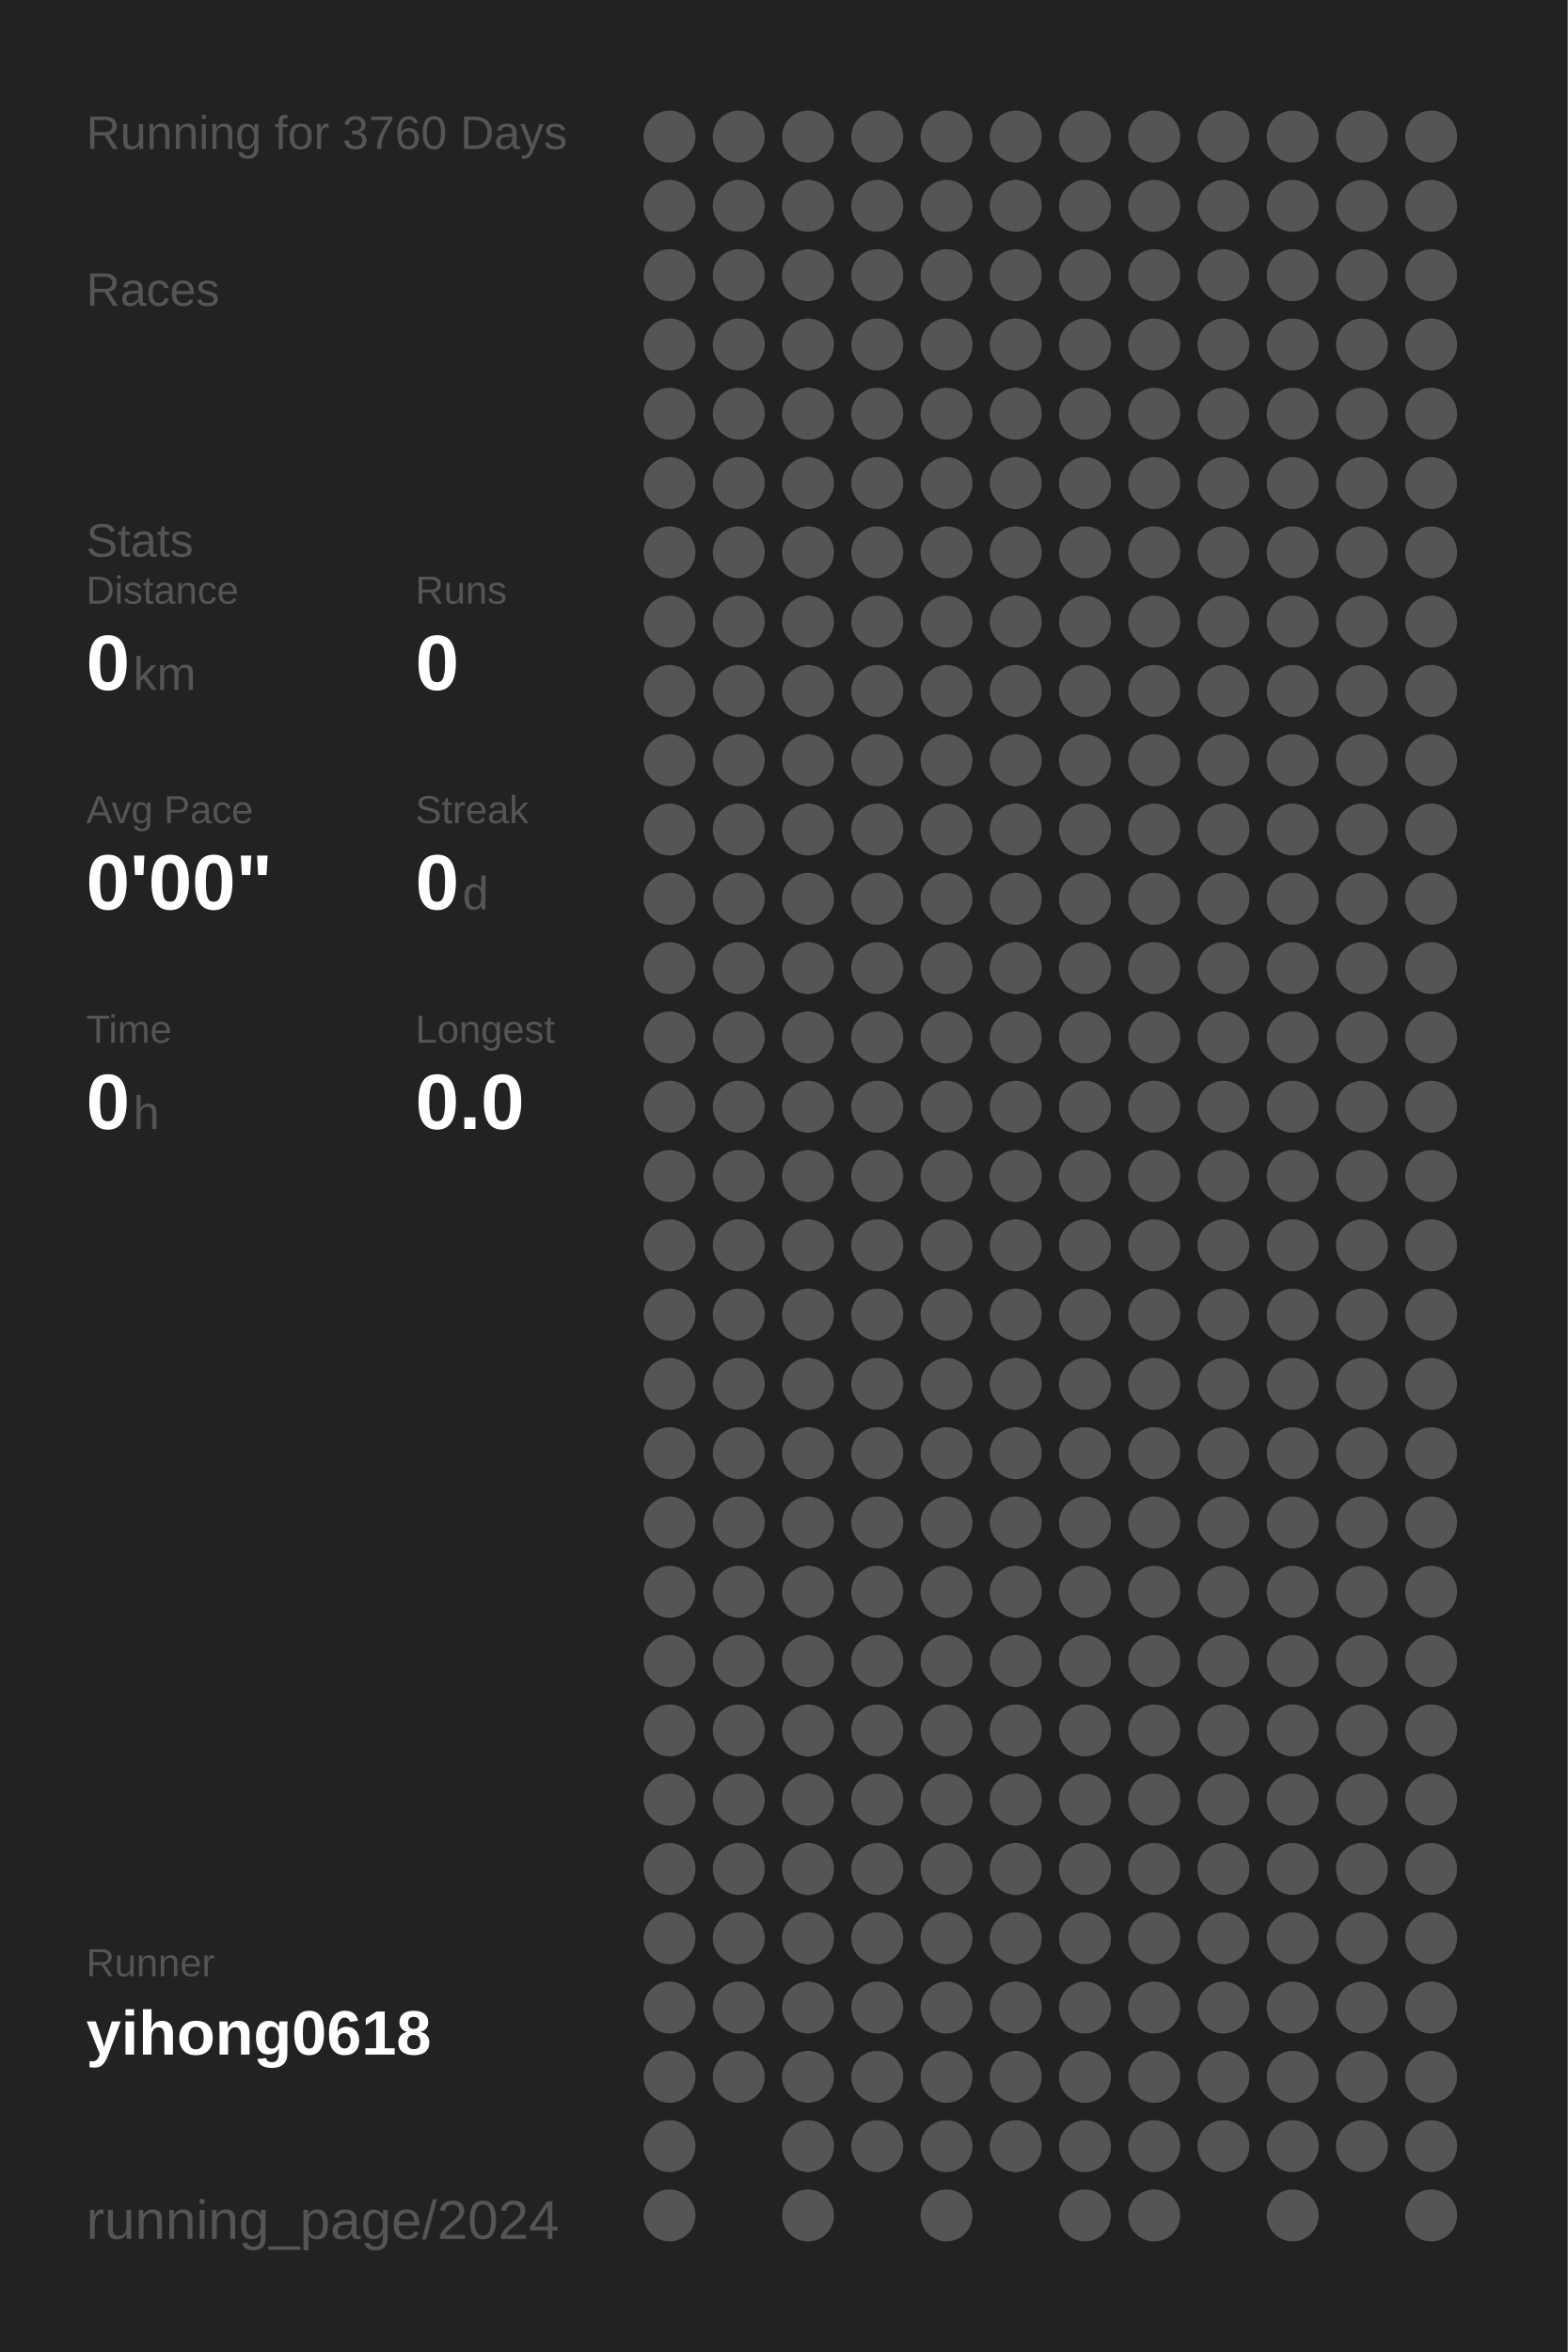
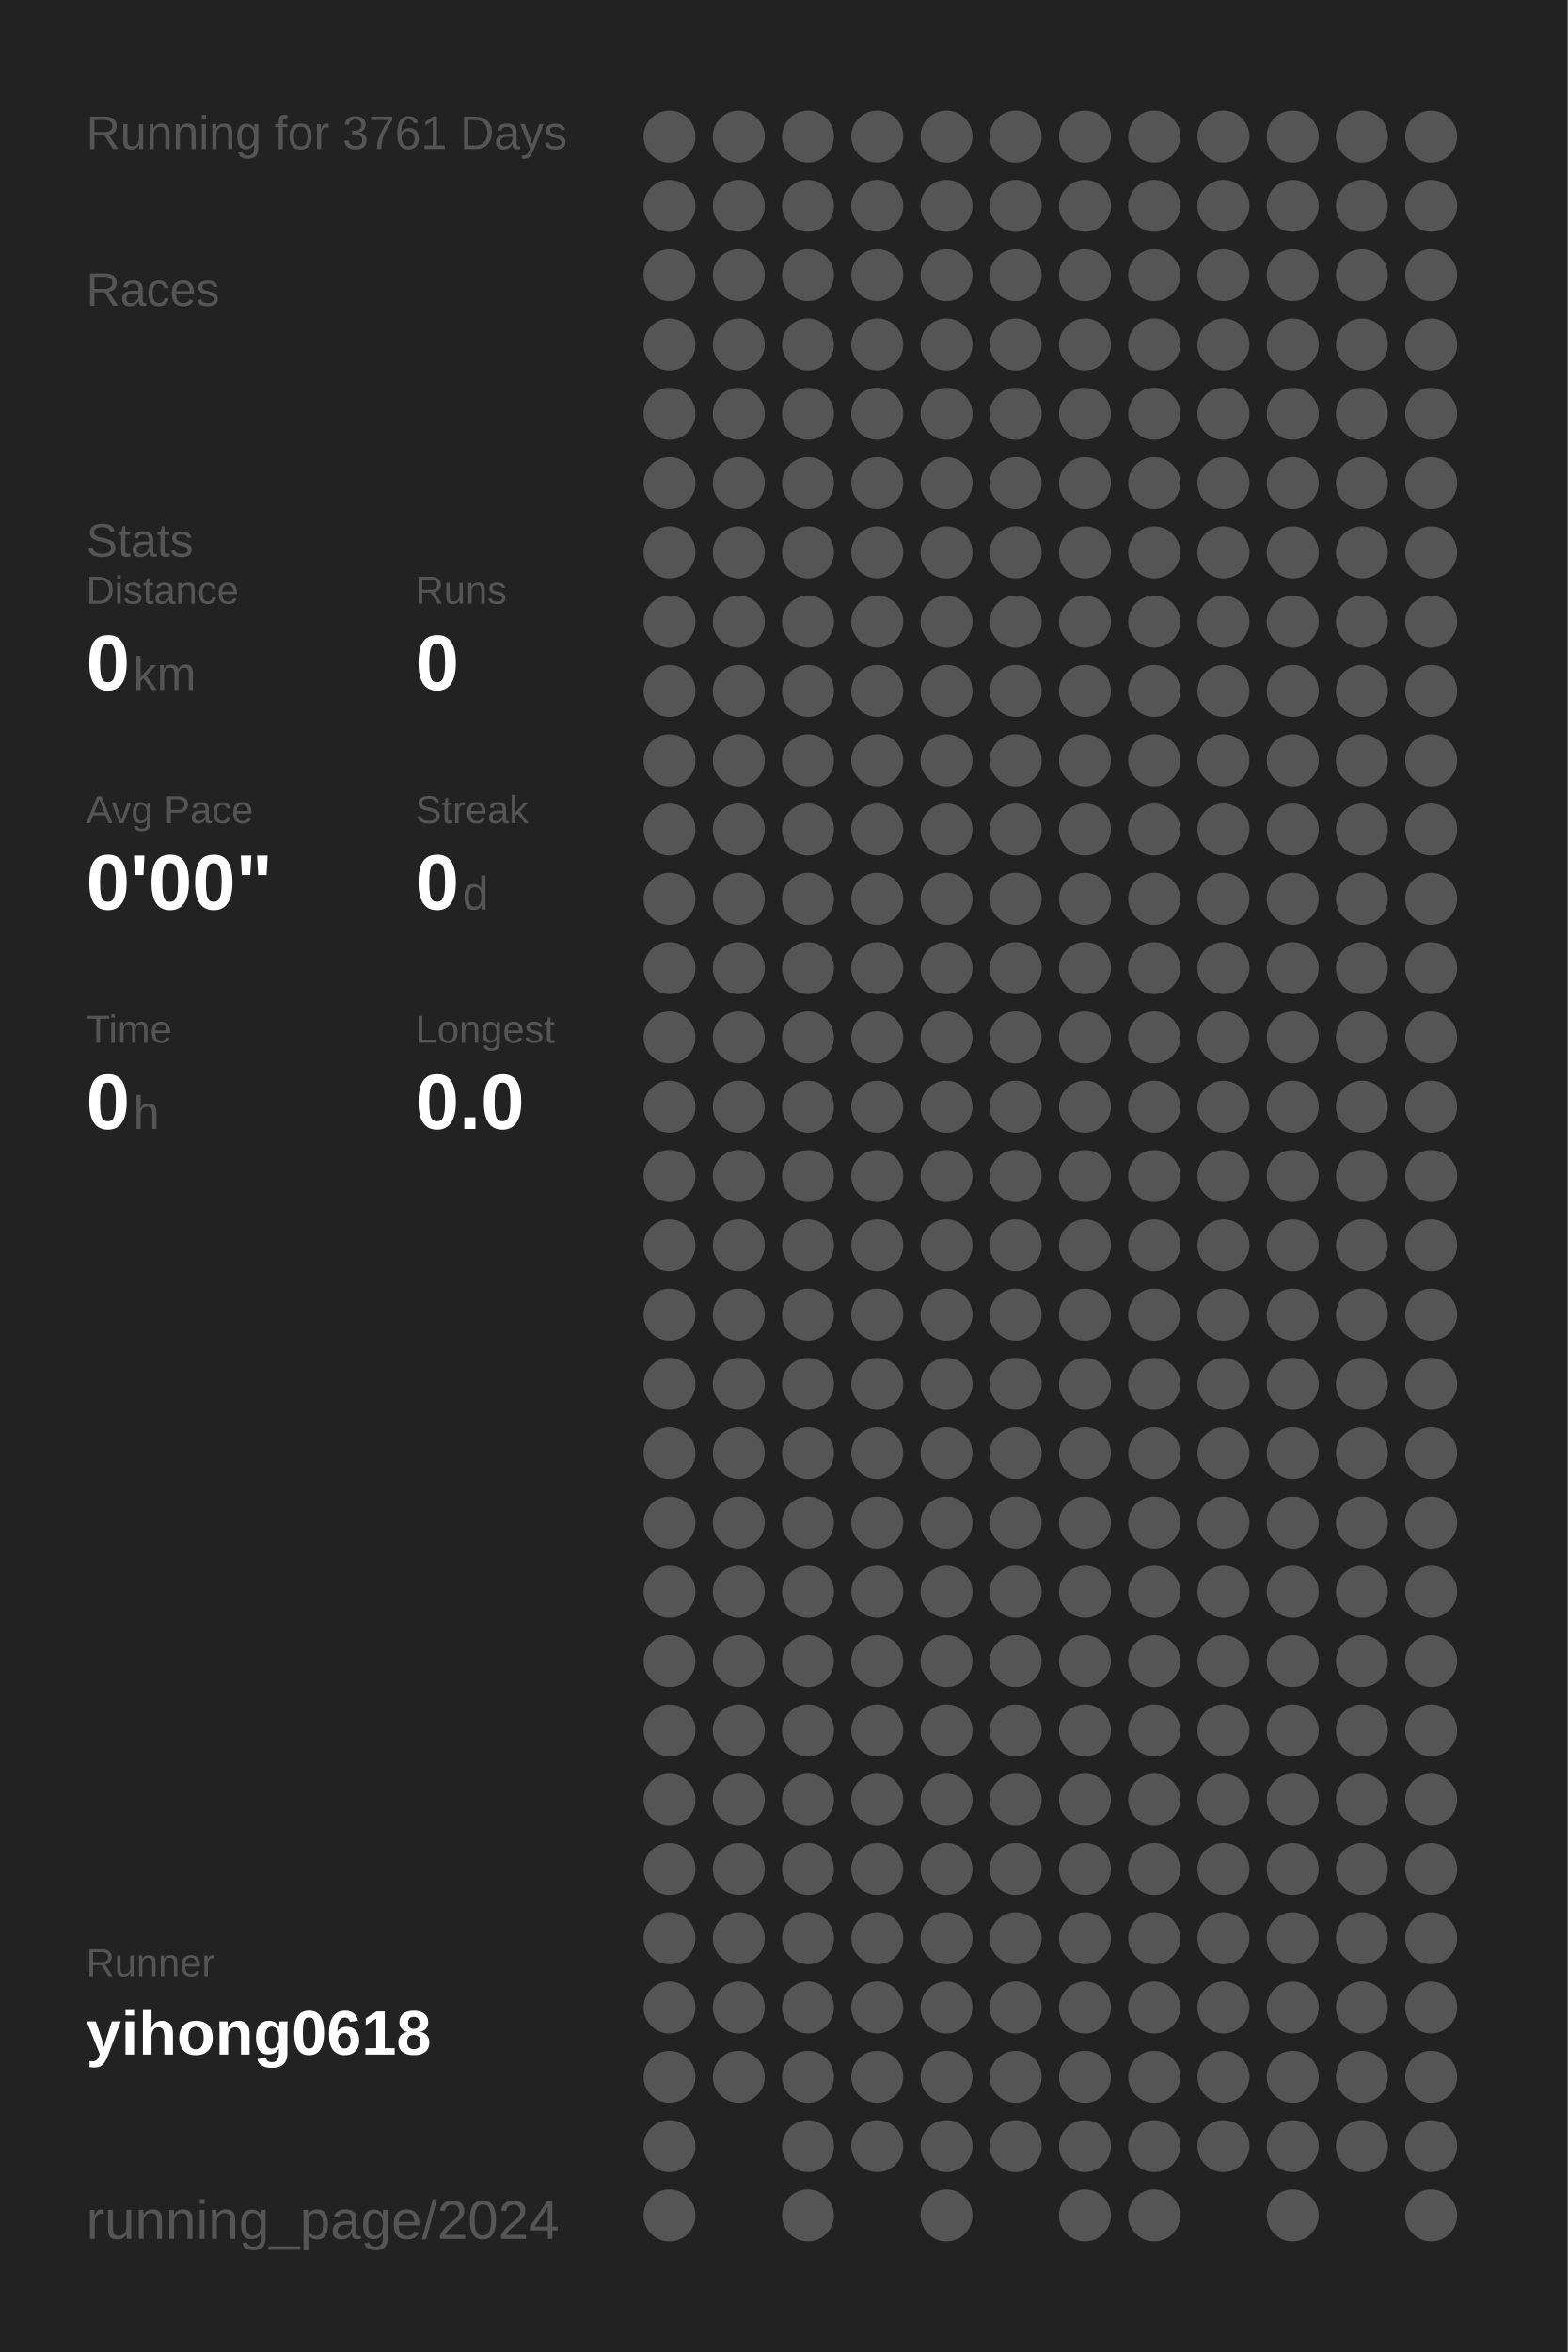
<svg xmlns="http://www.w3.org/2000/svg" baseProfile="full" height="300mm" version="1.1" viewBox="0,0,200,300" width="200mm">
  <defs />
  <rect fill="#222222" height="300" width="200" x="0" y="0" />
-   <text fill="#555555" style="font-size:6px; font-family:Arial;" x="11" y="19">Running for 3760 Days</text>
+   <text fill="#555555" style="font-size:6px; font-family:Arial;" x="11" y="19">Running for 3761 Days</text>
  <text fill="#555555" style="font-size:6px; font-family:Arial;" x="11" y="39">Races</text>
  <text fill="#555555" style="font-size:6px; font-family:Arial;" x="11" y="71">Stats</text>
  <text fill="#555555" style="font-size:5px; font-family:Arial;" x="11" y="77">Distance</text>
  <text fill="#FFFFFF" style="font-size:10px; font-family:Arial; font-weight:bold;" x="11" y="88">0</text>
  <text fill="#555555" style="font-size:6px; font-family:Arial;" x="17" y="88">km</text>
  <text fill="#555555" style="font-size:5px; font-family:Arial;" x="53" y="77">Runs</text>
  <text fill="#FFFFFF" style="font-size:10px; font-family:Arial; font-weight:bold;" x="53" y="88">0</text>
  <text fill="#555555" style="font-size:5px; font-family:Arial;" x="11" y="105">Avg Pace</text>
  <text fill="#FFFFFF" style="font-size:10px; font-family:Arial; font-weight:bold;" x="11" y="116">0'00"</text>
  <text fill="#555555" style="font-size:5px; font-family:Arial;" x="53" y="105">Streak</text>
  <text fill="#FFFFFF" style="font-size:10px; font-family:Arial; font-weight:bold;" x="53" y="116">0</text>
  <text fill="#555555" style="font-size:6px; font-family:Arial;" x="59" y="116">d</text>
  <text fill="#555555" style="font-size:5px; font-family:Arial;" x="11" y="133">Time</text>
  <text fill="#FFFFFF" style="font-size:10px; font-family:Arial; font-weight:bold;" x="11" y="144">0</text>
  <text fill="#555555" style="font-size:6px; font-family:Arial;" x="17" y="144">h</text>
  <text fill="#555555" style="font-size:5px; font-family:Arial;" x="53" y="133">Longest</text>
  <text fill="#FFFFFF" style="font-size:10px; font-family:Arial; font-weight:bold;" x="53" y="144">0.0</text>
  <text fill="#555555" style="font-size:5px; font-family:Arial;" x="11" y="252.065">Runner</text>
  <text fill="#FFFFFF" style="font-size:8px; font-family:Arial; font-weight:bold;" x="11" y="262.065">yihong0618</text>
  <text fill="#555555" style="font-size:7px; font-family:Arial;" x="11" y="285.581">running_page/2024</text>
  <circle cx="85.417" cy="17.419" fill="#555555" r="3.312" />
  <circle cx="85.417" cy="26.258" fill="#555555" r="3.312" />
  <circle cx="85.417" cy="35.097" fill="#555555" r="3.312" />
  <circle cx="85.417" cy="43.935" fill="#555555" r="3.312" />
  <circle cx="85.417" cy="52.774" fill="#555555" r="3.312" />
  <circle cx="85.417" cy="61.613" fill="#555555" r="3.312" />
  <circle cx="85.417" cy="70.452" fill="#555555" r="3.312" />
  <circle cx="85.417" cy="79.29" fill="#555555" r="3.312" />
  <circle cx="85.417" cy="88.129" fill="#555555" r="3.312" />
  <circle cx="85.417" cy="96.968" fill="#555555" r="3.312" />
  <circle cx="85.417" cy="105.806" fill="#555555" r="3.312" />
  <circle cx="85.417" cy="114.645" fill="#555555" r="3.312" />
  <circle cx="85.417" cy="123.484" fill="#555555" r="3.312" />
  <circle cx="85.417" cy="132.323" fill="#555555" r="3.312" />
  <circle cx="85.417" cy="141.161" fill="#555555" r="3.312" />
  <circle cx="85.417" cy="150" fill="#555555" r="3.312" />
  <circle cx="85.417" cy="158.839" fill="#555555" r="3.312" />
  <circle cx="85.417" cy="167.677" fill="#555555" r="3.312" />
  <circle cx="85.417" cy="176.516" fill="#555555" r="3.312" />
  <circle cx="85.417" cy="185.355" fill="#555555" r="3.312" />
  <circle cx="85.417" cy="194.194" fill="#555555" r="3.312" />
  <circle cx="85.417" cy="203.032" fill="#555555" r="3.312" />
  <circle cx="85.417" cy="211.871" fill="#555555" r="3.312" />
  <circle cx="85.417" cy="220.71" fill="#555555" r="3.312" />
  <circle cx="85.417" cy="229.548" fill="#555555" r="3.312" />
  <circle cx="85.417" cy="238.387" fill="#555555" r="3.312" />
  <circle cx="85.417" cy="247.226" fill="#555555" r="3.312" />
  <circle cx="85.417" cy="256.065" fill="#555555" r="3.312" />
  <circle cx="85.417" cy="264.903" fill="#555555" r="3.312" />
  <circle cx="85.417" cy="273.742" fill="#555555" r="3.312" />
  <circle cx="85.417" cy="282.581" fill="#555555" r="3.312" />
  <circle cx="94.25" cy="17.419" fill="#555555" r="3.312" />
  <circle cx="94.25" cy="26.258" fill="#555555" r="3.312" />
  <circle cx="94.25" cy="35.097" fill="#555555" r="3.312" />
  <circle cx="94.25" cy="43.935" fill="#555555" r="3.312" />
  <circle cx="94.25" cy="52.774" fill="#555555" r="3.312" />
  <circle cx="94.25" cy="61.613" fill="#555555" r="3.312" />
  <circle cx="94.25" cy="70.452" fill="#555555" r="3.312" />
  <circle cx="94.25" cy="79.29" fill="#555555" r="3.312" />
  <circle cx="94.25" cy="88.129" fill="#555555" r="3.312" />
  <circle cx="94.25" cy="96.968" fill="#555555" r="3.312" />
  <circle cx="94.25" cy="105.806" fill="#555555" r="3.312" />
  <circle cx="94.25" cy="114.645" fill="#555555" r="3.312" />
  <circle cx="94.25" cy="123.484" fill="#555555" r="3.312" />
  <circle cx="94.25" cy="132.323" fill="#555555" r="3.312" />
  <circle cx="94.25" cy="141.161" fill="#555555" r="3.312" />
  <circle cx="94.25" cy="150" fill="#555555" r="3.312" />
  <circle cx="94.25" cy="158.839" fill="#555555" r="3.312" />
  <circle cx="94.25" cy="167.677" fill="#555555" r="3.312" />
  <circle cx="94.25" cy="176.516" fill="#555555" r="3.312" />
  <circle cx="94.25" cy="185.355" fill="#555555" r="3.312" />
  <circle cx="94.25" cy="194.194" fill="#555555" r="3.312" />
  <circle cx="94.25" cy="203.032" fill="#555555" r="3.312" />
  <circle cx="94.25" cy="211.871" fill="#555555" r="3.312" />
  <circle cx="94.25" cy="220.71" fill="#555555" r="3.312" />
  <circle cx="94.25" cy="229.548" fill="#555555" r="3.312" />
  <circle cx="94.25" cy="238.387" fill="#555555" r="3.312" />
  <circle cx="94.25" cy="247.226" fill="#555555" r="3.312" />
  <circle cx="94.25" cy="256.065" fill="#555555" r="3.312" />
  <circle cx="94.25" cy="264.903" fill="#555555" r="3.312" />
  <circle cx="103.083" cy="17.419" fill="#555555" r="3.312" />
  <circle cx="103.083" cy="26.258" fill="#555555" r="3.312" />
  <circle cx="103.083" cy="35.097" fill="#555555" r="3.312" />
  <circle cx="103.083" cy="43.935" fill="#555555" r="3.312" />
  <circle cx="103.083" cy="52.774" fill="#555555" r="3.312" />
  <circle cx="103.083" cy="61.613" fill="#555555" r="3.312" />
  <circle cx="103.083" cy="70.452" fill="#555555" r="3.312" />
  <circle cx="103.083" cy="79.29" fill="#555555" r="3.312" />
  <circle cx="103.083" cy="88.129" fill="#555555" r="3.312" />
  <circle cx="103.083" cy="96.968" fill="#555555" r="3.312" />
  <circle cx="103.083" cy="105.806" fill="#555555" r="3.312" />
  <circle cx="103.083" cy="114.645" fill="#555555" r="3.312" />
  <circle cx="103.083" cy="123.484" fill="#555555" r="3.312" />
  <circle cx="103.083" cy="132.323" fill="#555555" r="3.312" />
  <circle cx="103.083" cy="141.161" fill="#555555" r="3.312" />
  <circle cx="103.083" cy="150" fill="#555555" r="3.312" />
  <circle cx="103.083" cy="158.839" fill="#555555" r="3.312" />
  <circle cx="103.083" cy="167.677" fill="#555555" r="3.312" />
  <circle cx="103.083" cy="176.516" fill="#555555" r="3.312" />
  <circle cx="103.083" cy="185.355" fill="#555555" r="3.312" />
  <circle cx="103.083" cy="194.194" fill="#555555" r="3.312" />
  <circle cx="103.083" cy="203.032" fill="#555555" r="3.312" />
  <circle cx="103.083" cy="211.871" fill="#555555" r="3.312" />
  <circle cx="103.083" cy="220.71" fill="#555555" r="3.312" />
  <circle cx="103.083" cy="229.548" fill="#555555" r="3.312" />
  <circle cx="103.083" cy="238.387" fill="#555555" r="3.312" />
  <circle cx="103.083" cy="247.226" fill="#555555" r="3.312" />
  <circle cx="103.083" cy="256.065" fill="#555555" r="3.312" />
  <circle cx="103.083" cy="264.903" fill="#555555" r="3.312" />
  <circle cx="103.083" cy="273.742" fill="#555555" r="3.312" />
  <circle cx="103.083" cy="282.581" fill="#555555" r="3.312" />
  <circle cx="111.917" cy="17.419" fill="#555555" r="3.312" />
  <circle cx="111.917" cy="26.258" fill="#555555" r="3.312" />
  <circle cx="111.917" cy="35.097" fill="#555555" r="3.312" />
  <circle cx="111.917" cy="43.935" fill="#555555" r="3.312" />
  <circle cx="111.917" cy="52.774" fill="#555555" r="3.312" />
  <circle cx="111.917" cy="61.613" fill="#555555" r="3.312" />
  <circle cx="111.917" cy="70.452" fill="#555555" r="3.312" />
  <circle cx="111.917" cy="79.29" fill="#555555" r="3.312" />
  <circle cx="111.917" cy="88.129" fill="#555555" r="3.312" />
  <circle cx="111.917" cy="96.968" fill="#555555" r="3.312" />
  <circle cx="111.917" cy="105.806" fill="#555555" r="3.312" />
  <circle cx="111.917" cy="114.645" fill="#555555" r="3.312" />
  <circle cx="111.917" cy="123.484" fill="#555555" r="3.312" />
  <circle cx="111.917" cy="132.323" fill="#555555" r="3.312" />
  <circle cx="111.917" cy="141.161" fill="#555555" r="3.312" />
  <circle cx="111.917" cy="150" fill="#555555" r="3.312" />
  <circle cx="111.917" cy="158.839" fill="#555555" r="3.312" />
  <circle cx="111.917" cy="167.677" fill="#555555" r="3.312" />
  <circle cx="111.917" cy="176.516" fill="#555555" r="3.312" />
  <circle cx="111.917" cy="185.355" fill="#555555" r="3.312" />
  <circle cx="111.917" cy="194.194" fill="#555555" r="3.312" />
  <circle cx="111.917" cy="203.032" fill="#555555" r="3.312" />
  <circle cx="111.917" cy="211.871" fill="#555555" r="3.312" />
  <circle cx="111.917" cy="220.71" fill="#555555" r="3.312" />
  <circle cx="111.917" cy="229.548" fill="#555555" r="3.312" />
  <circle cx="111.917" cy="238.387" fill="#555555" r="3.312" />
  <circle cx="111.917" cy="247.226" fill="#555555" r="3.312" />
  <circle cx="111.917" cy="256.065" fill="#555555" r="3.312" />
  <circle cx="111.917" cy="264.903" fill="#555555" r="3.312" />
  <circle cx="111.917" cy="273.742" fill="#555555" r="3.312" />
  <circle cx="120.75" cy="17.419" fill="#555555" r="3.312" />
  <circle cx="120.75" cy="26.258" fill="#555555" r="3.312" />
  <circle cx="120.75" cy="35.097" fill="#555555" r="3.312" />
  <circle cx="120.75" cy="43.935" fill="#555555" r="3.312" />
  <circle cx="120.75" cy="52.774" fill="#555555" r="3.312" />
  <circle cx="120.75" cy="61.613" fill="#555555" r="3.312" />
  <circle cx="120.75" cy="70.452" fill="#555555" r="3.312" />
  <circle cx="120.75" cy="79.29" fill="#555555" r="3.312" />
  <circle cx="120.75" cy="88.129" fill="#555555" r="3.312" />
  <circle cx="120.75" cy="96.968" fill="#555555" r="3.312" />
  <circle cx="120.75" cy="105.806" fill="#555555" r="3.312" />
  <circle cx="120.75" cy="114.645" fill="#555555" r="3.312" />
  <circle cx="120.75" cy="123.484" fill="#555555" r="3.312" />
  <circle cx="120.75" cy="132.323" fill="#555555" r="3.312" />
  <circle cx="120.75" cy="141.161" fill="#555555" r="3.312" />
  <circle cx="120.75" cy="150" fill="#555555" r="3.312" />
  <circle cx="120.75" cy="158.839" fill="#555555" r="3.312" />
  <circle cx="120.75" cy="167.677" fill="#555555" r="3.312" />
  <circle cx="120.75" cy="176.516" fill="#555555" r="3.312" />
  <circle cx="120.75" cy="185.355" fill="#555555" r="3.312" />
  <circle cx="120.75" cy="194.194" fill="#555555" r="3.312" />
  <circle cx="120.75" cy="203.032" fill="#555555" r="3.312" />
  <circle cx="120.75" cy="211.871" fill="#555555" r="3.312" />
  <circle cx="120.75" cy="220.71" fill="#555555" r="3.312" />
  <circle cx="120.75" cy="229.548" fill="#555555" r="3.312" />
  <circle cx="120.75" cy="238.387" fill="#555555" r="3.312" />
  <circle cx="120.75" cy="247.226" fill="#555555" r="3.312" />
  <circle cx="120.75" cy="256.065" fill="#555555" r="3.312" />
  <circle cx="120.75" cy="264.903" fill="#555555" r="3.312" />
  <circle cx="120.75" cy="273.742" fill="#555555" r="3.312" />
  <circle cx="120.75" cy="282.581" fill="#555555" r="3.312" />
  <circle cx="129.583" cy="17.419" fill="#555555" r="3.312" />
  <circle cx="129.583" cy="26.258" fill="#555555" r="3.312" />
  <circle cx="129.583" cy="35.097" fill="#555555" r="3.312" />
  <circle cx="129.583" cy="43.935" fill="#555555" r="3.312" />
  <circle cx="129.583" cy="52.774" fill="#555555" r="3.312" />
  <circle cx="129.583" cy="61.613" fill="#555555" r="3.312" />
  <circle cx="129.583" cy="70.452" fill="#555555" r="3.312" />
  <circle cx="129.583" cy="79.29" fill="#555555" r="3.312" />
  <circle cx="129.583" cy="88.129" fill="#555555" r="3.312" />
  <circle cx="129.583" cy="96.968" fill="#555555" r="3.312" />
  <circle cx="129.583" cy="105.806" fill="#555555" r="3.312" />
  <circle cx="129.583" cy="114.645" fill="#555555" r="3.312" />
  <circle cx="129.583" cy="123.484" fill="#555555" r="3.312" />
  <circle cx="129.583" cy="132.323" fill="#555555" r="3.312" />
  <circle cx="129.583" cy="141.161" fill="#555555" r="3.312" />
  <circle cx="129.583" cy="150" fill="#555555" r="3.312" />
  <circle cx="129.583" cy="158.839" fill="#555555" r="3.312" />
  <circle cx="129.583" cy="167.677" fill="#555555" r="3.312" />
  <circle cx="129.583" cy="176.516" fill="#555555" r="3.312" />
  <circle cx="129.583" cy="185.355" fill="#555555" r="3.312" />
  <circle cx="129.583" cy="194.194" fill="#555555" r="3.312" />
  <circle cx="129.583" cy="203.032" fill="#555555" r="3.312" />
  <circle cx="129.583" cy="211.871" fill="#555555" r="3.312" />
  <circle cx="129.583" cy="220.71" fill="#555555" r="3.312" />
  <circle cx="129.583" cy="229.548" fill="#555555" r="3.312" />
  <circle cx="129.583" cy="238.387" fill="#555555" r="3.312" />
  <circle cx="129.583" cy="247.226" fill="#555555" r="3.312" />
  <circle cx="129.583" cy="256.065" fill="#555555" r="3.312" />
  <circle cx="129.583" cy="264.903" fill="#555555" r="3.312" />
  <circle cx="129.583" cy="273.742" fill="#555555" r="3.312" />
  <circle cx="138.417" cy="17.419" fill="#555555" r="3.312" />
  <circle cx="138.417" cy="26.258" fill="#555555" r="3.312" />
  <circle cx="138.417" cy="35.097" fill="#555555" r="3.312" />
  <circle cx="138.417" cy="43.935" fill="#555555" r="3.312" />
  <circle cx="138.417" cy="52.774" fill="#555555" r="3.312" />
  <circle cx="138.417" cy="61.613" fill="#555555" r="3.312" />
  <circle cx="138.417" cy="70.452" fill="#555555" r="3.312" />
  <circle cx="138.417" cy="79.29" fill="#555555" r="3.312" />
  <circle cx="138.417" cy="88.129" fill="#555555" r="3.312" />
  <circle cx="138.417" cy="96.968" fill="#555555" r="3.312" />
  <circle cx="138.417" cy="105.806" fill="#555555" r="3.312" />
  <circle cx="138.417" cy="114.645" fill="#555555" r="3.312" />
  <circle cx="138.417" cy="123.484" fill="#555555" r="3.312" />
  <circle cx="138.417" cy="132.323" fill="#555555" r="3.312" />
  <circle cx="138.417" cy="141.161" fill="#555555" r="3.312" />
  <circle cx="138.417" cy="150" fill="#555555" r="3.312" />
  <circle cx="138.417" cy="158.839" fill="#555555" r="3.312" />
  <circle cx="138.417" cy="167.677" fill="#555555" r="3.312" />
  <circle cx="138.417" cy="176.516" fill="#555555" r="3.312" />
  <circle cx="138.417" cy="185.355" fill="#555555" r="3.312" />
  <circle cx="138.417" cy="194.194" fill="#555555" r="3.312" />
  <circle cx="138.417" cy="203.032" fill="#555555" r="3.312" />
  <circle cx="138.417" cy="211.871" fill="#555555" r="3.312" />
  <circle cx="138.417" cy="220.71" fill="#555555" r="3.312" />
  <circle cx="138.417" cy="229.548" fill="#555555" r="3.312" />
  <circle cx="138.417" cy="238.387" fill="#555555" r="3.312" />
  <circle cx="138.417" cy="247.226" fill="#555555" r="3.312" />
  <circle cx="138.417" cy="256.065" fill="#555555" r="3.312" />
  <circle cx="138.417" cy="264.903" fill="#555555" r="3.312" />
  <circle cx="138.417" cy="273.742" fill="#555555" r="3.312" />
  <circle cx="138.417" cy="282.581" fill="#555555" r="3.312" />
  <circle cx="147.25" cy="17.419" fill="#555555" r="3.312" />
  <circle cx="147.25" cy="26.258" fill="#555555" r="3.312" />
  <circle cx="147.25" cy="35.097" fill="#555555" r="3.312" />
  <circle cx="147.25" cy="43.935" fill="#555555" r="3.312" />
  <circle cx="147.25" cy="52.774" fill="#555555" r="3.312" />
  <circle cx="147.25" cy="61.613" fill="#555555" r="3.312" />
  <circle cx="147.25" cy="70.452" fill="#555555" r="3.312" />
  <circle cx="147.25" cy="79.29" fill="#555555" r="3.312" />
  <circle cx="147.25" cy="88.129" fill="#555555" r="3.312" />
  <circle cx="147.25" cy="96.968" fill="#555555" r="3.312" />
  <circle cx="147.25" cy="105.806" fill="#555555" r="3.312" />
  <circle cx="147.25" cy="114.645" fill="#555555" r="3.312" />
  <circle cx="147.25" cy="123.484" fill="#555555" r="3.312" />
  <circle cx="147.25" cy="132.323" fill="#555555" r="3.312" />
  <circle cx="147.25" cy="141.161" fill="#555555" r="3.312" />
  <circle cx="147.25" cy="150" fill="#555555" r="3.312" />
  <circle cx="147.25" cy="158.839" fill="#555555" r="3.312" />
  <circle cx="147.25" cy="167.677" fill="#555555" r="3.312" />
  <circle cx="147.25" cy="176.516" fill="#555555" r="3.312" />
  <circle cx="147.25" cy="185.355" fill="#555555" r="3.312" />
  <circle cx="147.25" cy="194.194" fill="#555555" r="3.312" />
  <circle cx="147.25" cy="203.032" fill="#555555" r="3.312" />
  <circle cx="147.25" cy="211.871" fill="#555555" r="3.312" />
  <circle cx="147.25" cy="220.71" fill="#555555" r="3.312" />
  <circle cx="147.25" cy="229.548" fill="#555555" r="3.312" />
  <circle cx="147.25" cy="238.387" fill="#555555" r="3.312" />
  <circle cx="147.25" cy="247.226" fill="#555555" r="3.312" />
  <circle cx="147.25" cy="256.065" fill="#555555" r="3.312" />
  <circle cx="147.25" cy="264.903" fill="#555555" r="3.312" />
  <circle cx="147.25" cy="273.742" fill="#555555" r="3.312" />
  <circle cx="147.25" cy="282.581" fill="#555555" r="3.312" />
  <circle cx="156.083" cy="17.419" fill="#555555" r="3.312" />
  <circle cx="156.083" cy="26.258" fill="#555555" r="3.312" />
  <circle cx="156.083" cy="35.097" fill="#555555" r="3.312" />
  <circle cx="156.083" cy="43.935" fill="#555555" r="3.312" />
  <circle cx="156.083" cy="52.774" fill="#555555" r="3.312" />
  <circle cx="156.083" cy="61.613" fill="#555555" r="3.312" />
  <circle cx="156.083" cy="70.452" fill="#555555" r="3.312" />
  <circle cx="156.083" cy="79.29" fill="#555555" r="3.312" />
  <circle cx="156.083" cy="88.129" fill="#555555" r="3.312" />
  <circle cx="156.083" cy="96.968" fill="#555555" r="3.312" />
  <circle cx="156.083" cy="105.806" fill="#555555" r="3.312" />
  <circle cx="156.083" cy="114.645" fill="#555555" r="3.312" />
  <circle cx="156.083" cy="123.484" fill="#555555" r="3.312" />
  <circle cx="156.083" cy="132.323" fill="#555555" r="3.312" />
  <circle cx="156.083" cy="141.161" fill="#555555" r="3.312" />
  <circle cx="156.083" cy="150" fill="#555555" r="3.312" />
  <circle cx="156.083" cy="158.839" fill="#555555" r="3.312" />
  <circle cx="156.083" cy="167.677" fill="#555555" r="3.312" />
  <circle cx="156.083" cy="176.516" fill="#555555" r="3.312" />
  <circle cx="156.083" cy="185.355" fill="#555555" r="3.312" />
  <circle cx="156.083" cy="194.194" fill="#555555" r="3.312" />
  <circle cx="156.083" cy="203.032" fill="#555555" r="3.312" />
  <circle cx="156.083" cy="211.871" fill="#555555" r="3.312" />
  <circle cx="156.083" cy="220.71" fill="#555555" r="3.312" />
  <circle cx="156.083" cy="229.548" fill="#555555" r="3.312" />
  <circle cx="156.083" cy="238.387" fill="#555555" r="3.312" />
  <circle cx="156.083" cy="247.226" fill="#555555" r="3.312" />
  <circle cx="156.083" cy="256.065" fill="#555555" r="3.312" />
  <circle cx="156.083" cy="264.903" fill="#555555" r="3.312" />
  <circle cx="156.083" cy="273.742" fill="#555555" r="3.312" />
  <circle cx="164.917" cy="17.419" fill="#555555" r="3.312" />
  <circle cx="164.917" cy="26.258" fill="#555555" r="3.312" />
  <circle cx="164.917" cy="35.097" fill="#555555" r="3.312" />
  <circle cx="164.917" cy="43.935" fill="#555555" r="3.312" />
  <circle cx="164.917" cy="52.774" fill="#555555" r="3.312" />
  <circle cx="164.917" cy="61.613" fill="#555555" r="3.312" />
  <circle cx="164.917" cy="70.452" fill="#555555" r="3.312" />
  <circle cx="164.917" cy="79.29" fill="#555555" r="3.312" />
  <circle cx="164.917" cy="88.129" fill="#555555" r="3.312" />
  <circle cx="164.917" cy="96.968" fill="#555555" r="3.312" />
  <circle cx="164.917" cy="105.806" fill="#555555" r="3.312" />
  <circle cx="164.917" cy="114.645" fill="#555555" r="3.312" />
  <circle cx="164.917" cy="123.484" fill="#555555" r="3.312" />
  <circle cx="164.917" cy="132.323" fill="#555555" r="3.312" />
  <circle cx="164.917" cy="141.161" fill="#555555" r="3.312" />
  <circle cx="164.917" cy="150" fill="#555555" r="3.312" />
  <circle cx="164.917" cy="158.839" fill="#555555" r="3.312" />
  <circle cx="164.917" cy="167.677" fill="#555555" r="3.312" />
  <circle cx="164.917" cy="176.516" fill="#555555" r="3.312" />
  <circle cx="164.917" cy="185.355" fill="#555555" r="3.312" />
  <circle cx="164.917" cy="194.194" fill="#555555" r="3.312" />
  <circle cx="164.917" cy="203.032" fill="#555555" r="3.312" />
  <circle cx="164.917" cy="211.871" fill="#555555" r="3.312" />
  <circle cx="164.917" cy="220.71" fill="#555555" r="3.312" />
  <circle cx="164.917" cy="229.548" fill="#555555" r="3.312" />
  <circle cx="164.917" cy="238.387" fill="#555555" r="3.312" />
  <circle cx="164.917" cy="247.226" fill="#555555" r="3.312" />
  <circle cx="164.917" cy="256.065" fill="#555555" r="3.312" />
  <circle cx="164.917" cy="264.903" fill="#555555" r="3.312" />
  <circle cx="164.917" cy="273.742" fill="#555555" r="3.312" />
  <circle cx="164.917" cy="282.581" fill="#555555" r="3.312" />
  <circle cx="173.75" cy="17.419" fill="#555555" r="3.312" />
  <circle cx="173.75" cy="26.258" fill="#555555" r="3.312" />
  <circle cx="173.75" cy="35.097" fill="#555555" r="3.312" />
  <circle cx="173.75" cy="43.935" fill="#555555" r="3.312" />
  <circle cx="173.75" cy="52.774" fill="#555555" r="3.312" />
  <circle cx="173.75" cy="61.613" fill="#555555" r="3.312" />
  <circle cx="173.75" cy="70.452" fill="#555555" r="3.312" />
  <circle cx="173.75" cy="79.29" fill="#555555" r="3.312" />
  <circle cx="173.75" cy="88.129" fill="#555555" r="3.312" />
  <circle cx="173.75" cy="96.968" fill="#555555" r="3.312" />
  <circle cx="173.75" cy="105.806" fill="#555555" r="3.312" />
  <circle cx="173.75" cy="114.645" fill="#555555" r="3.312" />
  <circle cx="173.75" cy="123.484" fill="#555555" r="3.312" />
  <circle cx="173.75" cy="132.323" fill="#555555" r="3.312" />
  <circle cx="173.75" cy="141.161" fill="#555555" r="3.312" />
  <circle cx="173.75" cy="150" fill="#555555" r="3.312" />
  <circle cx="173.75" cy="158.839" fill="#555555" r="3.312" />
  <circle cx="173.75" cy="167.677" fill="#555555" r="3.312" />
  <circle cx="173.75" cy="176.516" fill="#555555" r="3.312" />
  <circle cx="173.75" cy="185.355" fill="#555555" r="3.312" />
  <circle cx="173.75" cy="194.194" fill="#555555" r="3.312" />
  <circle cx="173.75" cy="203.032" fill="#555555" r="3.312" />
  <circle cx="173.75" cy="211.871" fill="#555555" r="3.312" />
  <circle cx="173.75" cy="220.71" fill="#555555" r="3.312" />
  <circle cx="173.75" cy="229.548" fill="#555555" r="3.312" />
  <circle cx="173.75" cy="238.387" fill="#555555" r="3.312" />
  <circle cx="173.75" cy="247.226" fill="#555555" r="3.312" />
  <circle cx="173.75" cy="256.065" fill="#555555" r="3.312" />
  <circle cx="173.75" cy="264.903" fill="#555555" r="3.312" />
  <circle cx="173.75" cy="273.742" fill="#555555" r="3.312" />
  <circle cx="182.583" cy="17.419" fill="#555555" r="3.312" />
  <circle cx="182.583" cy="26.258" fill="#555555" r="3.312" />
  <circle cx="182.583" cy="35.097" fill="#555555" r="3.312" />
  <circle cx="182.583" cy="43.935" fill="#555555" r="3.312" />
  <circle cx="182.583" cy="52.774" fill="#555555" r="3.312" />
  <circle cx="182.583" cy="61.613" fill="#555555" r="3.312" />
  <circle cx="182.583" cy="70.452" fill="#555555" r="3.312" />
  <circle cx="182.583" cy="79.29" fill="#555555" r="3.312" />
  <circle cx="182.583" cy="88.129" fill="#555555" r="3.312" />
  <circle cx="182.583" cy="96.968" fill="#555555" r="3.312" />
  <circle cx="182.583" cy="105.806" fill="#555555" r="3.312" />
  <circle cx="182.583" cy="114.645" fill="#555555" r="3.312" />
  <circle cx="182.583" cy="123.484" fill="#555555" r="3.312" />
  <circle cx="182.583" cy="132.323" fill="#555555" r="3.312" />
  <circle cx="182.583" cy="141.161" fill="#555555" r="3.312" />
  <circle cx="182.583" cy="150" fill="#555555" r="3.312" />
  <circle cx="182.583" cy="158.839" fill="#555555" r="3.312" />
  <circle cx="182.583" cy="167.677" fill="#555555" r="3.312" />
  <circle cx="182.583" cy="176.516" fill="#555555" r="3.312" />
  <circle cx="182.583" cy="185.355" fill="#555555" r="3.312" />
  <circle cx="182.583" cy="194.194" fill="#555555" r="3.312" />
  <circle cx="182.583" cy="203.032" fill="#555555" r="3.312" />
  <circle cx="182.583" cy="211.871" fill="#555555" r="3.312" />
  <circle cx="182.583" cy="220.71" fill="#555555" r="3.312" />
  <circle cx="182.583" cy="229.548" fill="#555555" r="3.312" />
  <circle cx="182.583" cy="238.387" fill="#555555" r="3.312" />
  <circle cx="182.583" cy="247.226" fill="#555555" r="3.312" />
  <circle cx="182.583" cy="256.065" fill="#555555" r="3.312" />
  <circle cx="182.583" cy="264.903" fill="#555555" r="3.312" />
  <circle cx="182.583" cy="273.742" fill="#555555" r="3.312" />
  <circle cx="182.583" cy="282.581" fill="#555555" r="3.312" />
</svg>
